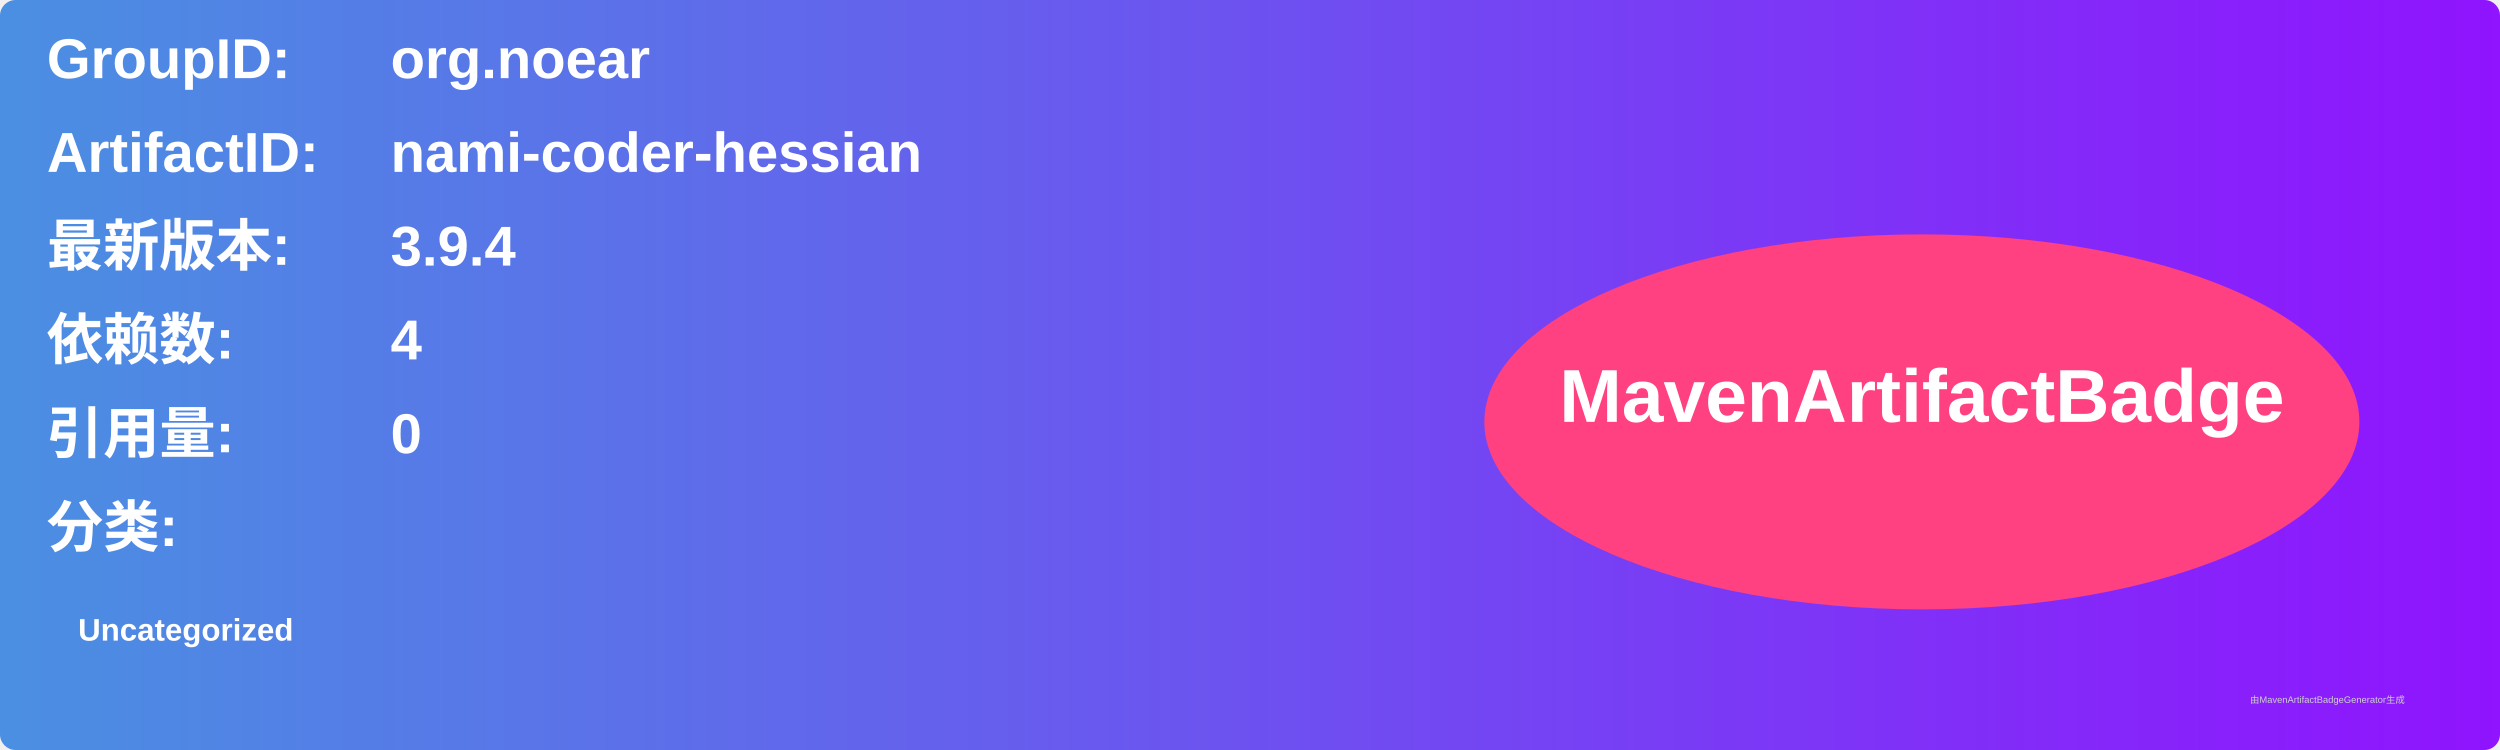
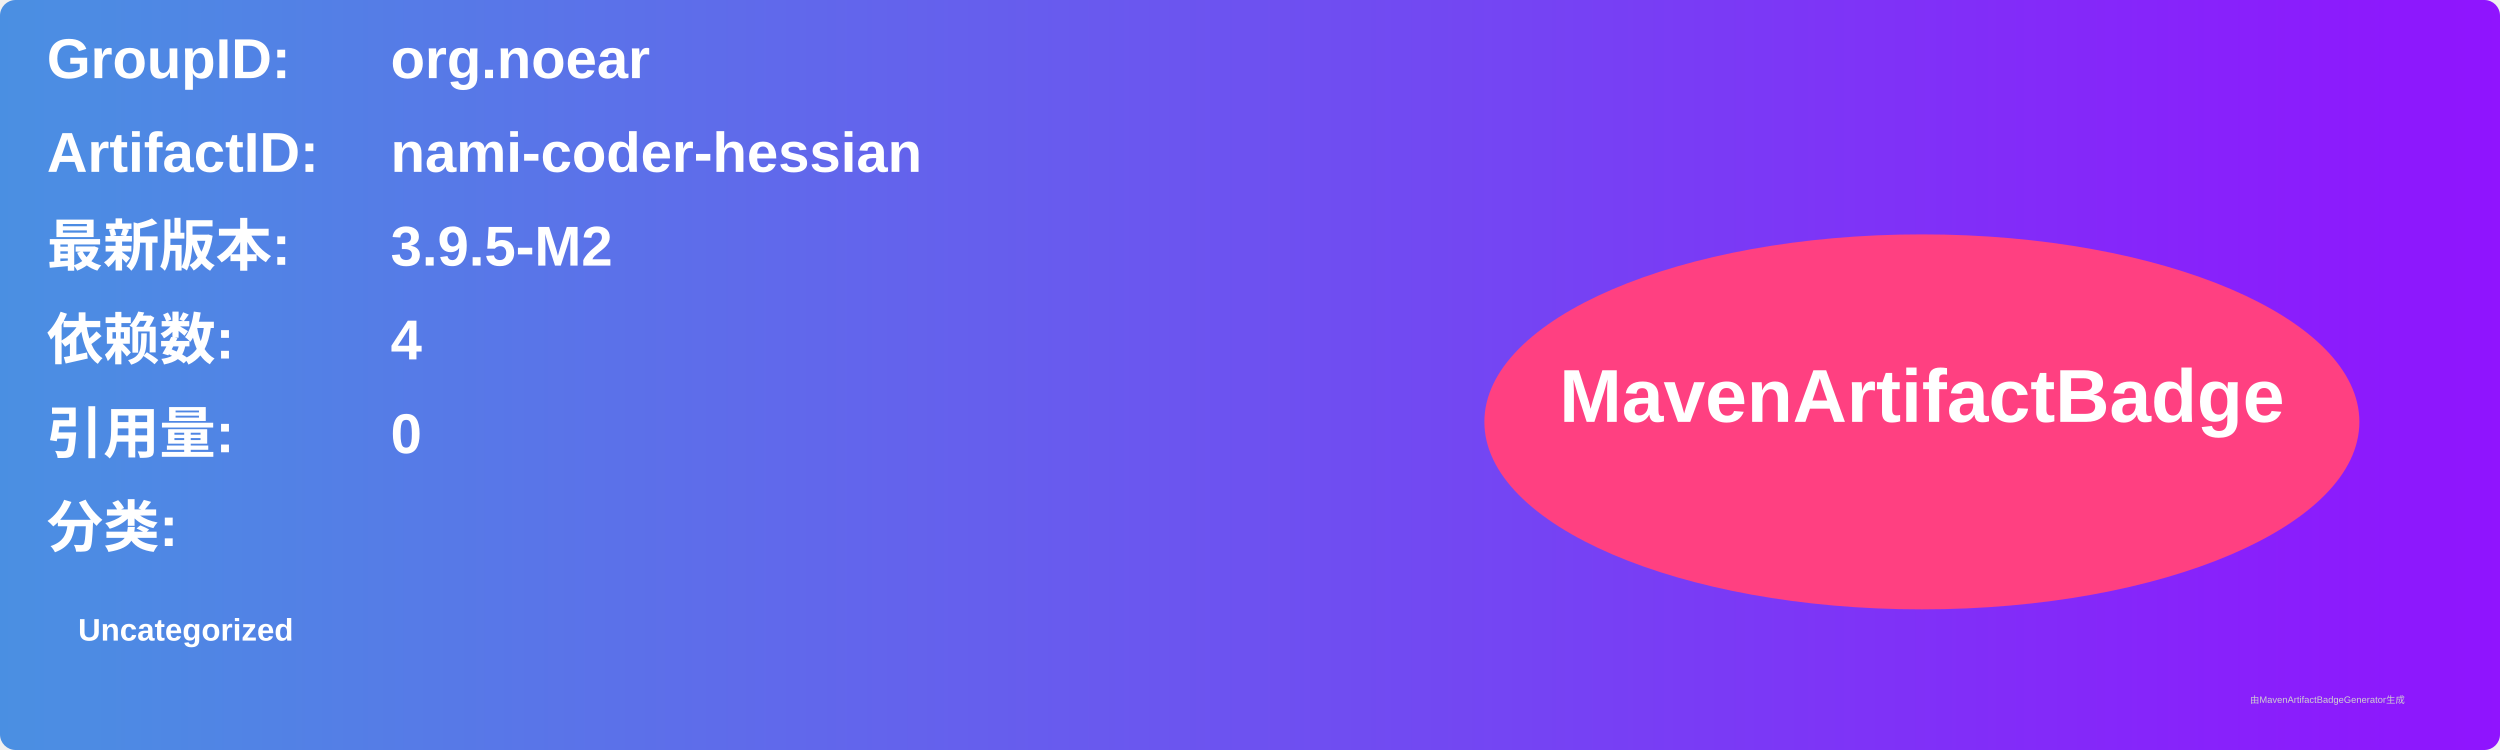
<svg xmlns="http://www.w3.org/2000/svg" width="800" height="240" viewBox="0 0 800 240">
  <linearGradient id="grad" x1="0%" y1="0%" x2="100%" y2="0%">
    <stop offset="0%" stop-color="#4a90e2" />
    <stop offset="100%" stop-color="#9013fe" />
  </linearGradient>
  <rect width="100%" height="100%" rx="5" ry="5" fill="url(#grad)" />
  <g transform="translate(15, 15)">
    <text x="0" y="10" font-family="Arial" font-size="18" fill="white" font-weight="bold" width="260">GroupID:</text>
    <text x="110" y="10" font-family="Arial" font-size="18" fill="white" font-weight="bold" width="460">org.noear</text>
    <text x="0" y="40" font-family="Arial" font-size="18" fill="white" font-weight="bold" width="260">ArtifactID:</text>
    <text x="110" y="40" font-family="Arial" font-size="18" fill="white" font-weight="bold" width="460">nami-coder-hessian</text>
    <text x="0" y="70" font-family="Arial" font-size="18" fill="white" font-weight="bold">最新版本:</text>
    <text x="110" y="70" font-family="Arial" font-size="18" fill="white" font-weight="bold">
-       <tspan font-weight="bold">3.9.4</tspan>
+       <tspan font-weight="bold">3.9.5-M2</tspan>
    </text>
    <text x="0" y="100" font-family="Arial" font-size="18" fill="white" font-weight="bold">依赖数: </text>
    <text x="110" y="100" font-family="Arial" font-size="18" fill="white">
      <tspan font-weight="bold">4</tspan>
    </text>
    <text x="0" y="130" font-family="Arial" font-size="18" fill="white" font-weight="bold">引用量: </text>
    <text x="110" y="130" font-family="Arial" font-size="18" fill="white">
      <tspan font-weight="bold">0</tspan>
    </text>
    <text x="0" y="160" font-family="Arial" font-size="18" fill="white" font-weight="bold">分类:</text>
    <text x="10" y="190" font-family="Arial" font-size="10" fill="white">
      <tspan font-weight="bold">Uncategorized</tspan>
    </text>
    <ellipse cx="600" cy="120" rx="140" ry="60" fill="#ff4081" />
    <text x="600" y="120" text-anchor="middle" font-family="Arial" font-size="24" fill="white" font-weight="bold">MavenArtifactBadge</text>
  </g>
  <text x="720" y="225" font-family="Arial" font-size="3" fill="#d0d0d0">由MavenArtifactBadgeGenerator生成</text>
</svg>
